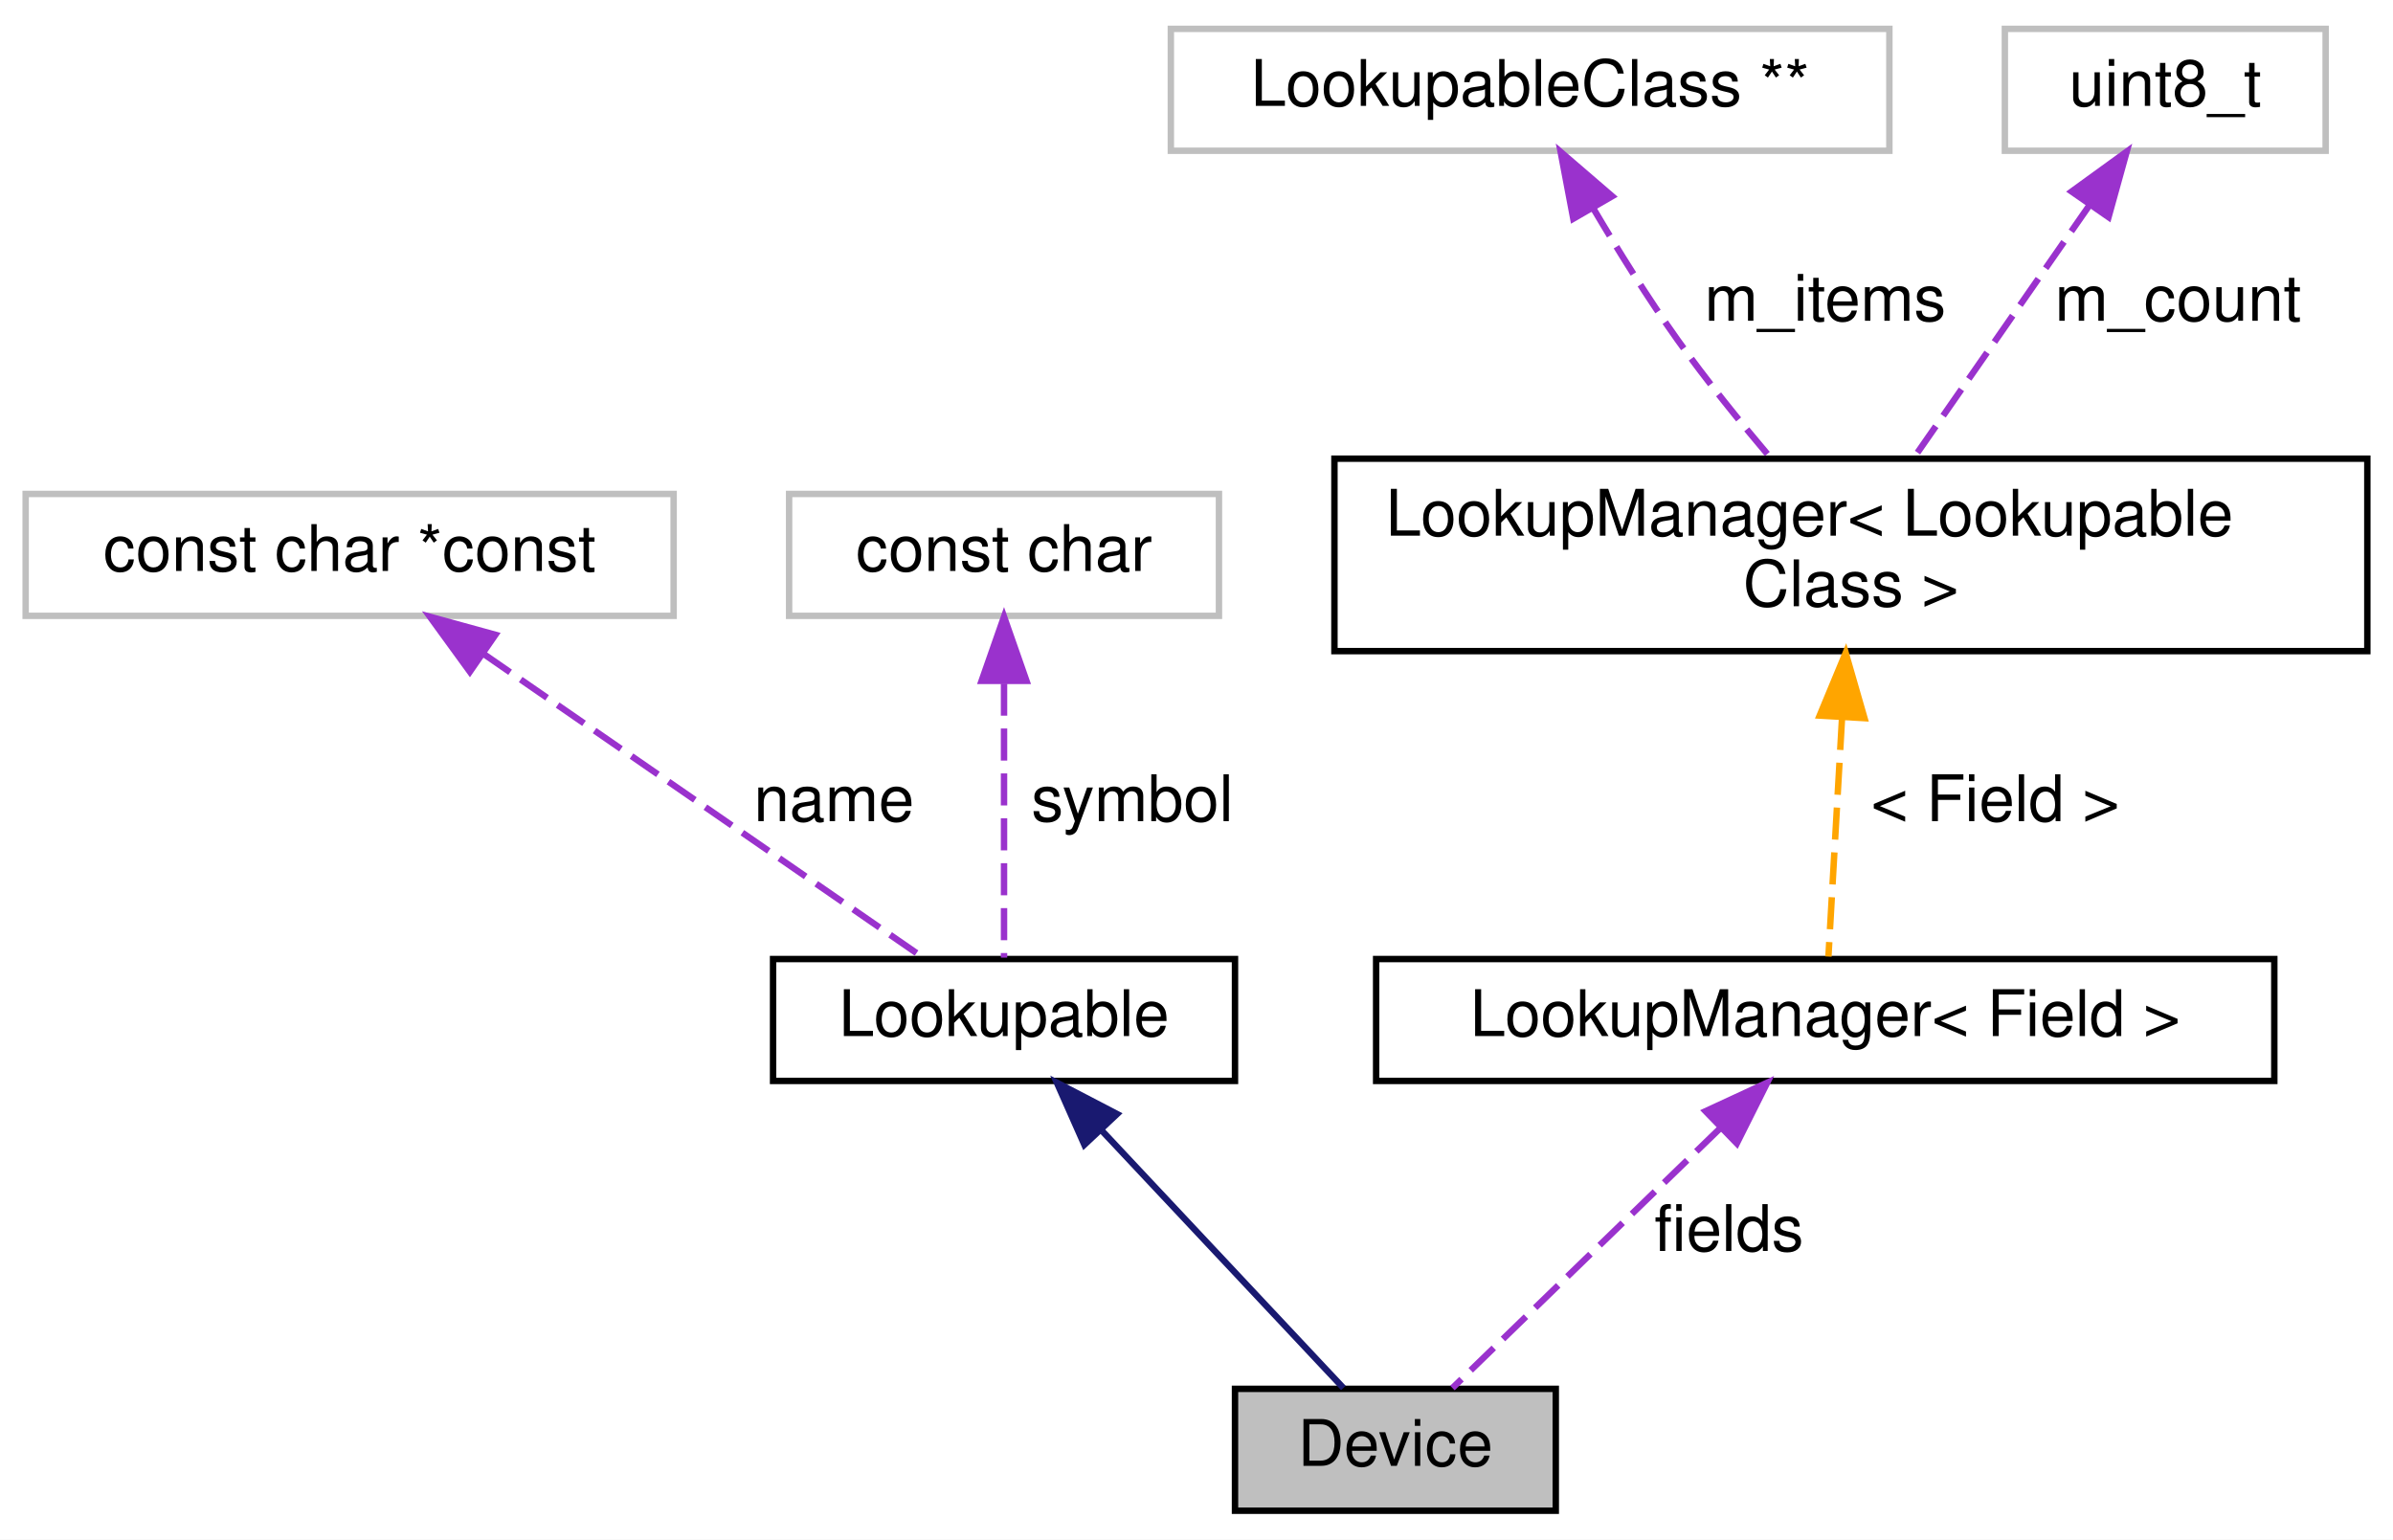
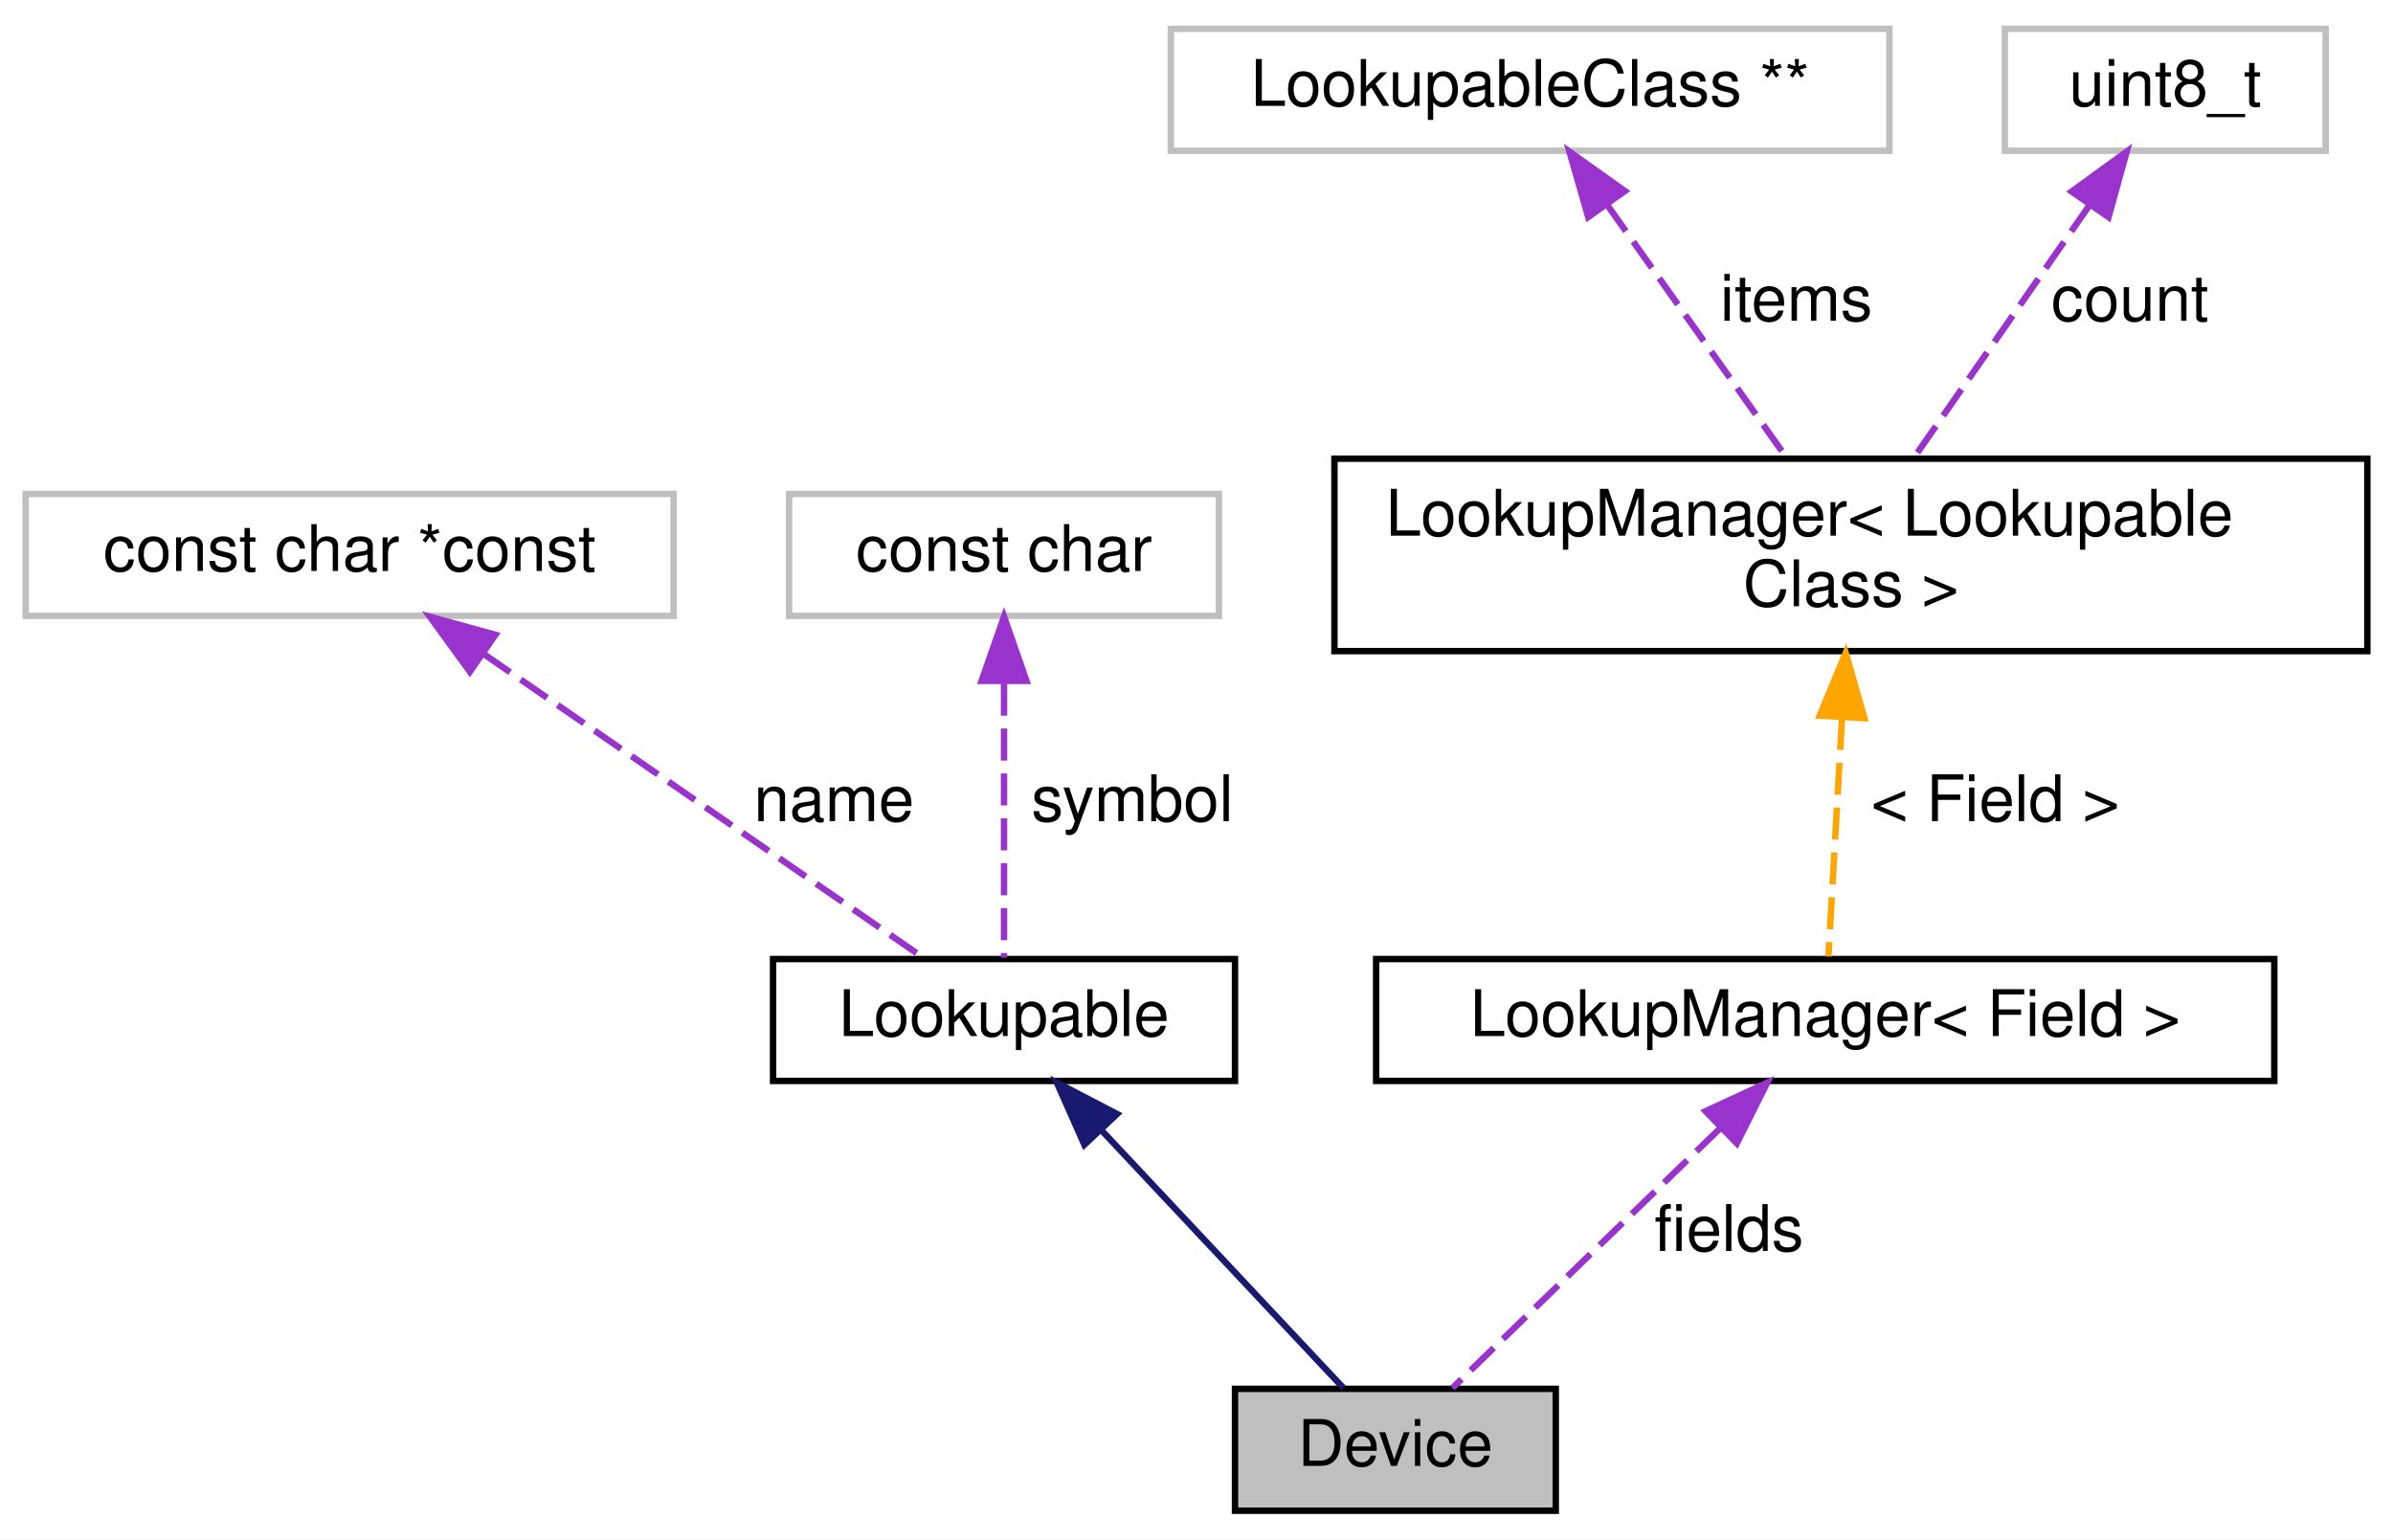
<svg xmlns="http://www.w3.org/2000/svg" xmlns:xlink="http://www.w3.org/1999/xlink" width="373pt" height="240pt" viewBox="0.00 0.00 373.00 240.00">
  <g id="graph0" class="graph" transform="scale(1 1) rotate(0) translate(4 236)">
    <polygon fill="white" stroke="transparent" points="-4,4 -4,-236 369,-236 369,4 -4,4" />
    <g id="node1" class="node">
      <g id="a_node1">
        <a xlink:title="Each sensor / device on the PJON network.">
          <polygon fill="#bfbfbf" stroke="black" points="188.5,-0.5 188.5,-19.5 238.5,-19.5 238.5,-0.5 188.5,-0.5" />
          <text text-anchor="middle" x="213.5" y="-7.5" font-family="Helvetica,sans-Serif" font-size="10.00">Device</text>
        </a>
      </g>
    </g>
    <g id="node2" class="node">
      <g id="a_node2">
        <a xlink:href="class_lookupable.html" target="_top" xlink:title="Class for fields and devices that can be managed by LookupManager.">
          <polygon fill="white" stroke="black" points="116.5,-67.5 116.5,-86.5 188.5,-86.5 188.5,-67.5 116.5,-67.5" />
          <text text-anchor="middle" x="152.5" y="-74.5" font-family="Helvetica,sans-Serif" font-size="10.00">Lookupable</text>
        </a>
      </g>
    </g>
    <g id="edge1" class="edge">
      <path fill="none" stroke="midnightblue" d="M167.86,-59.63C179.79,-46.92 195.86,-29.8 205.4,-19.63" />
      <polygon fill="midnightblue" stroke="midnightblue" points="165.02,-57.55 160.73,-67.23 170.12,-62.34 165.02,-57.55" />
    </g>
    <g id="node3" class="node">
      <g id="a_node3">
        <a xlink:title=" ">
          <polygon fill="white" stroke="#bfbfbf" points="0,-140 0,-159 101,-159 101,-140 0,-140" />
          <text text-anchor="middle" x="50.5" y="-147" font-family="Helvetica,sans-Serif" font-size="10.00">const char *const</text>
        </a>
      </g>
    </g>
    <g id="edge2" class="edge">
      <path fill="none" stroke="#9a32cd" stroke-dasharray="5,2" d="M71.4,-134.05C92,-119.82 122.78,-98.54 139.89,-86.72" />
      <polygon fill="#9a32cd" stroke="#9a32cd" points="69.24,-131.29 63.01,-139.86 73.22,-137.05 69.24,-131.29" />
      <text text-anchor="middle" x="126" y="-108" font-family="Helvetica,sans-Serif" font-size="10.00"> name</text>
    </g>
    <g id="node4" class="node">
      <g id="a_node4">
        <a xlink:title=" ">
          <polygon fill="white" stroke="#bfbfbf" points="119,-140 119,-159 186,-159 186,-140 119,-140" />
          <text text-anchor="middle" x="152.5" y="-147" font-family="Helvetica,sans-Serif" font-size="10.00">const char</text>
        </a>
      </g>
    </g>
    <g id="edge3" class="edge">
      <path fill="none" stroke="#9a32cd" stroke-dasharray="5,2" d="M152.5,-129.44C152.5,-115.53 152.5,-97.32 152.5,-86.72" />
      <polygon fill="#9a32cd" stroke="#9a32cd" points="149,-129.86 152.5,-139.86 156,-129.86 149,-129.86" />
      <text text-anchor="middle" x="172.5" y="-108" font-family="Helvetica,sans-Serif" font-size="10.00"> symbol</text>
    </g>
    <g id="node5" class="node">
      <g id="a_node5">
        <a xlink:href="class_lookup_manager.html" target="_top" xlink:title=" ">
          <polygon fill="white" stroke="black" points="210.5,-67.5 210.5,-86.5 350.5,-86.5 350.5,-67.5 210.5,-67.5" />
          <text text-anchor="middle" x="280.5" y="-74.5" font-family="Helvetica,sans-Serif" font-size="10.00">LookupManager&lt; Field &gt;</text>
        </a>
      </g>
    </g>
    <g id="edge4" class="edge">
      <path fill="none" stroke="#9a32cd" stroke-dasharray="5,2" d="M264,-60C250.86,-47.25 232.98,-29.89 222.39,-19.63" />
      <polygon fill="#9a32cd" stroke="#9a32cd" points="261.85,-62.78 271.46,-67.23 266.72,-57.76 261.85,-62.78" />
      <text text-anchor="middle" x="265.5" y="-41" font-family="Helvetica,sans-Serif" font-size="10.00"> fields</text>
    </g>
    <g id="node6" class="node">
      <g id="a_node6">
        <a xlink:href="class_lookup_manager.html" target="_top" xlink:title="Class for looking up and managing devices and fields.">
          <polygon fill="white" stroke="black" points="204,-134.5 204,-164.5 365,-164.5 365,-134.5 204,-134.5" />
          <text text-anchor="start" x="212" y="-152.5" font-family="Helvetica,sans-Serif" font-size="10.00">LookupManager&lt; Lookupable</text>
          <text text-anchor="middle" x="284.5" y="-141.5" font-family="Helvetica,sans-Serif" font-size="10.00">Class &gt;</text>
        </a>
      </g>
    </g>
    <g id="edge5" class="edge">
      <path fill="none" stroke="orange" stroke-dasharray="5,2" d="M283.12,-124.09C282.38,-111.21 281.53,-96.2 281,-86.89" />
      <polygon fill="orange" stroke="orange" points="279.63,-124.45 283.69,-134.23 286.62,-124.05 279.63,-124.45" />
      <text text-anchor="middle" x="307" y="-108" font-family="Helvetica,sans-Serif" font-size="10.00"> &lt; Field &gt;</text>
    </g>
    <g id="node7" class="node">
      <g id="a_node7">
        <a xlink:title=" ">
          <polygon fill="white" stroke="#bfbfbf" points="178.5,-212.5 178.5,-231.5 290.5,-231.5 290.5,-212.5 178.5,-212.5" />
          <text text-anchor="middle" x="234.5" y="-219.5" font-family="Helvetica,sans-Serif" font-size="10.00">LookupableClass **</text>
        </a>
      </g>
    </g>
    <g id="edge6" class="edge">
-       <path fill="none" stroke="#9a32cd" stroke-dasharray="5,2" d="M244.34,-203.53C248.23,-196.95 252.87,-189.5 257.5,-183 261.92,-176.79 267.21,-170.26 271.93,-164.69" />
-       <polygon fill="#9a32cd" stroke="#9a32cd" points="241.23,-201.91 239.26,-212.32 247.29,-205.41 241.23,-201.91" />
-       <text text-anchor="middle" x="280.5" y="-186" font-family="Helvetica,sans-Serif" font-size="10.00"> m_items</text>
+       <path fill="none" stroke="#9a32cd" stroke-dasharray="5,2" d="M246.53,-204.04C255.09,-191.97 266.46,-175.94 274.52,-164.58" />
+       <polygon fill="#9a32cd" stroke="#9a32cd" points="243.56,-202.17 240.63,-212.36 249.27,-206.22 243.56,-202.17" />
+       <text text-anchor="middle" x="276" y="-186" font-family="Helvetica,sans-Serif" font-size="10.00"> items</text>
    </g>
    <g id="node8" class="node">
      <g id="a_node8">
        <a xlink:title=" ">
          <polygon fill="white" stroke="#bfbfbf" points="308.5,-212.5 308.5,-231.5 358.5,-231.5 358.5,-212.5 308.5,-212.5" />
          <text text-anchor="middle" x="333.5" y="-219.5" font-family="Helvetica,sans-Serif" font-size="10.00">uint8_t</text>
        </a>
      </g>
    </g>
    <g id="edge7" class="edge">
      <path fill="none" stroke="#9a32cd" stroke-dasharray="5,2" d="M321.71,-204.04C313.32,-191.97 302.18,-175.94 294.28,-164.58" />
      <polygon fill="#9a32cd" stroke="#9a32cd" points="318.91,-206.14 327.49,-212.36 324.66,-202.15 318.91,-206.14" />
-       <text text-anchor="middle" x="335.5" y="-186" font-family="Helvetica,sans-Serif" font-size="10.00"> m_count</text>
+       <text text-anchor="middle" x="328" y="-186" font-family="Helvetica,sans-Serif" font-size="10.00"> count</text>
    </g>
  </g>
</svg>
